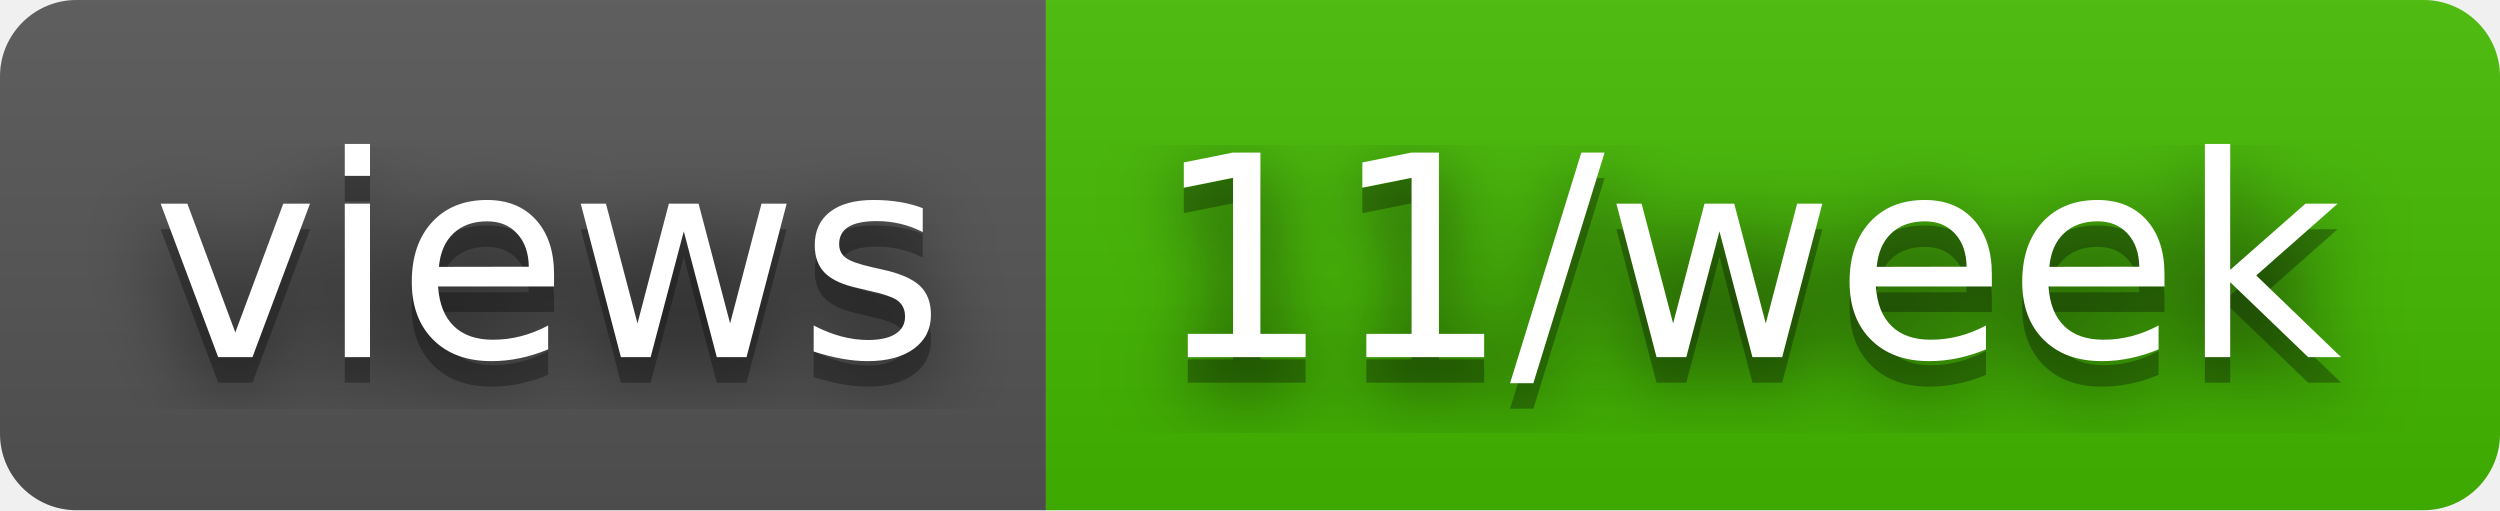
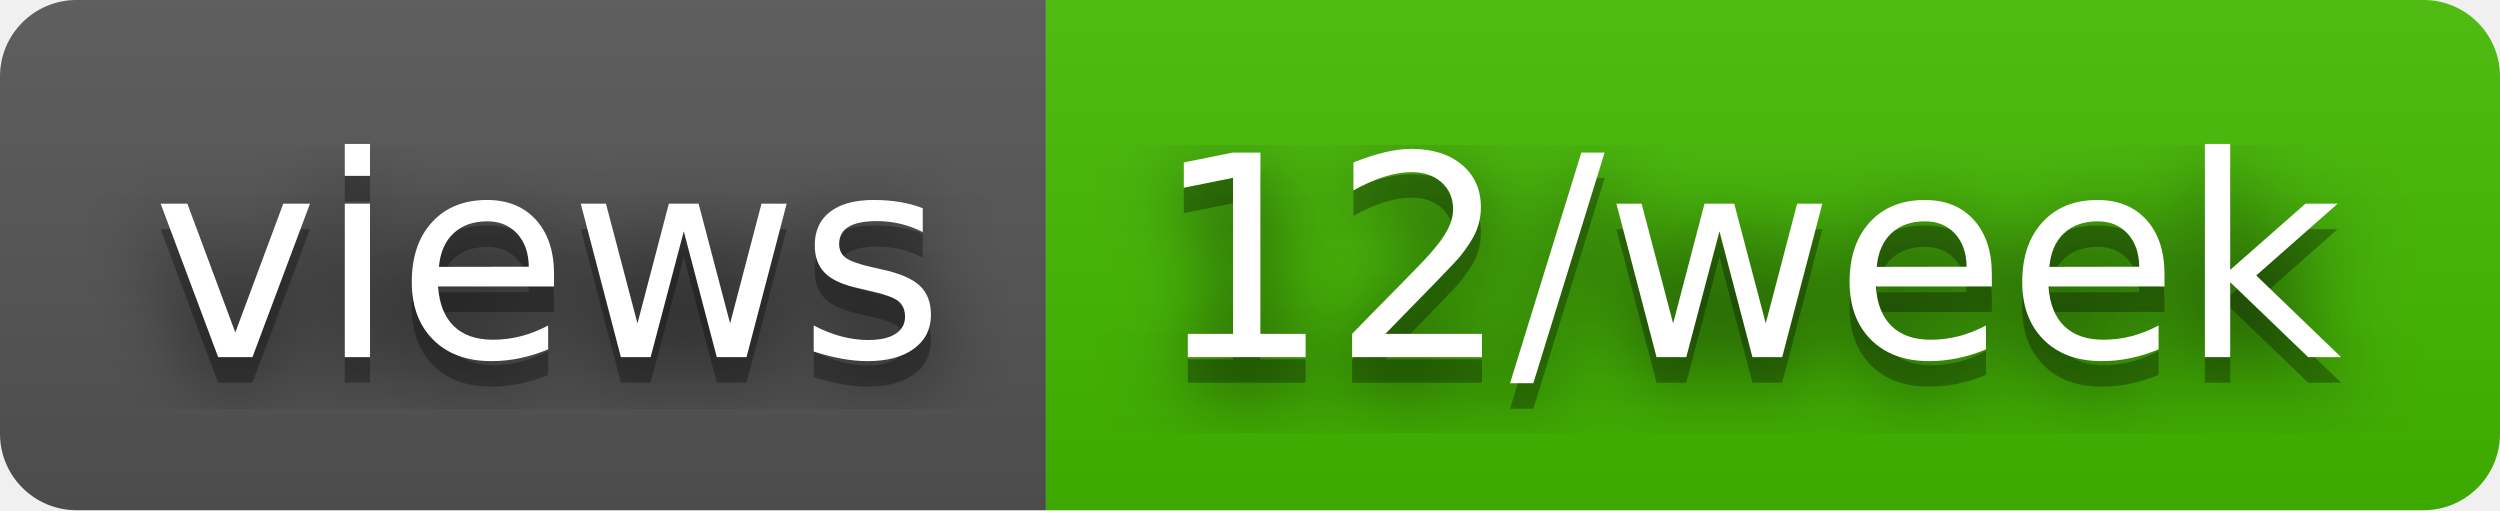
- <svg xmlns="http://www.w3.org/2000/svg" width="98" height="20" role="img" aria-label="views: 11/week">
+ <svg xmlns="http://www.w3.org/2000/svg" width="98" height="20" role="img" aria-label="views: 12/week">
  <filter id="blur">
    <feGaussianBlur stdDeviation="16" />
  </filter>
  <linearGradient id="s" x2="0" y2="100%">
    <stop offset="0" stop-color="#bbb" stop-opacity=".1" />
    <stop offset="1" stop-opacity=".1" />
  </linearGradient>
  <clipPath id="r">
    <rect width="98" height="20" rx="3" />
  </clipPath>
  <g clip-path="url(#r)">
    <rect width="41" height="20" fill="#555" />
    <rect x="41" width="57" height="20" fill="#4b0" />
    <rect width="98" height="20" fill="url(#s)" />
  </g>
  <g fill="#fff" text-anchor="middle" font-family="Verdana,Geneva,DejaVu Sans,sans-serif" text-rendering="geometricPrecision" font-size="110">
    <g transform="scale(.1)">
      <g aria-hidden="true" fill="#010101">
        <text x="215" y="150" fill-opacity=".8" filter="url(#blur)" textLength="310">views</text>
        <text x="215" y="150" fill-opacity=".3" textLength="310">views</text>
      </g>
      <text x="215" y="140" textLength="310">views</text>
    </g>
    <g transform="scale(.1)">
      <g aria-hidden="true" fill="#010101">
-         <text x="685" y="150" fill-opacity=".8" filter="url(#blur)" textLength="470">11/week</text>
-         <text x="685" y="150" fill-opacity=".3" textLength="470">11/week</text>
+         <text x="685" y="150" fill-opacity=".8" filter="url(#blur)" textLength="470">12/week</text>
+         <text x="685" y="150" fill-opacity=".3" textLength="470">12/week</text>
      </g>
-       <text x="685" y="140" textLength="470">11/week</text>
+       <text x="685" y="140" textLength="470">12/week</text>
    </g>
  </g>
</svg>
